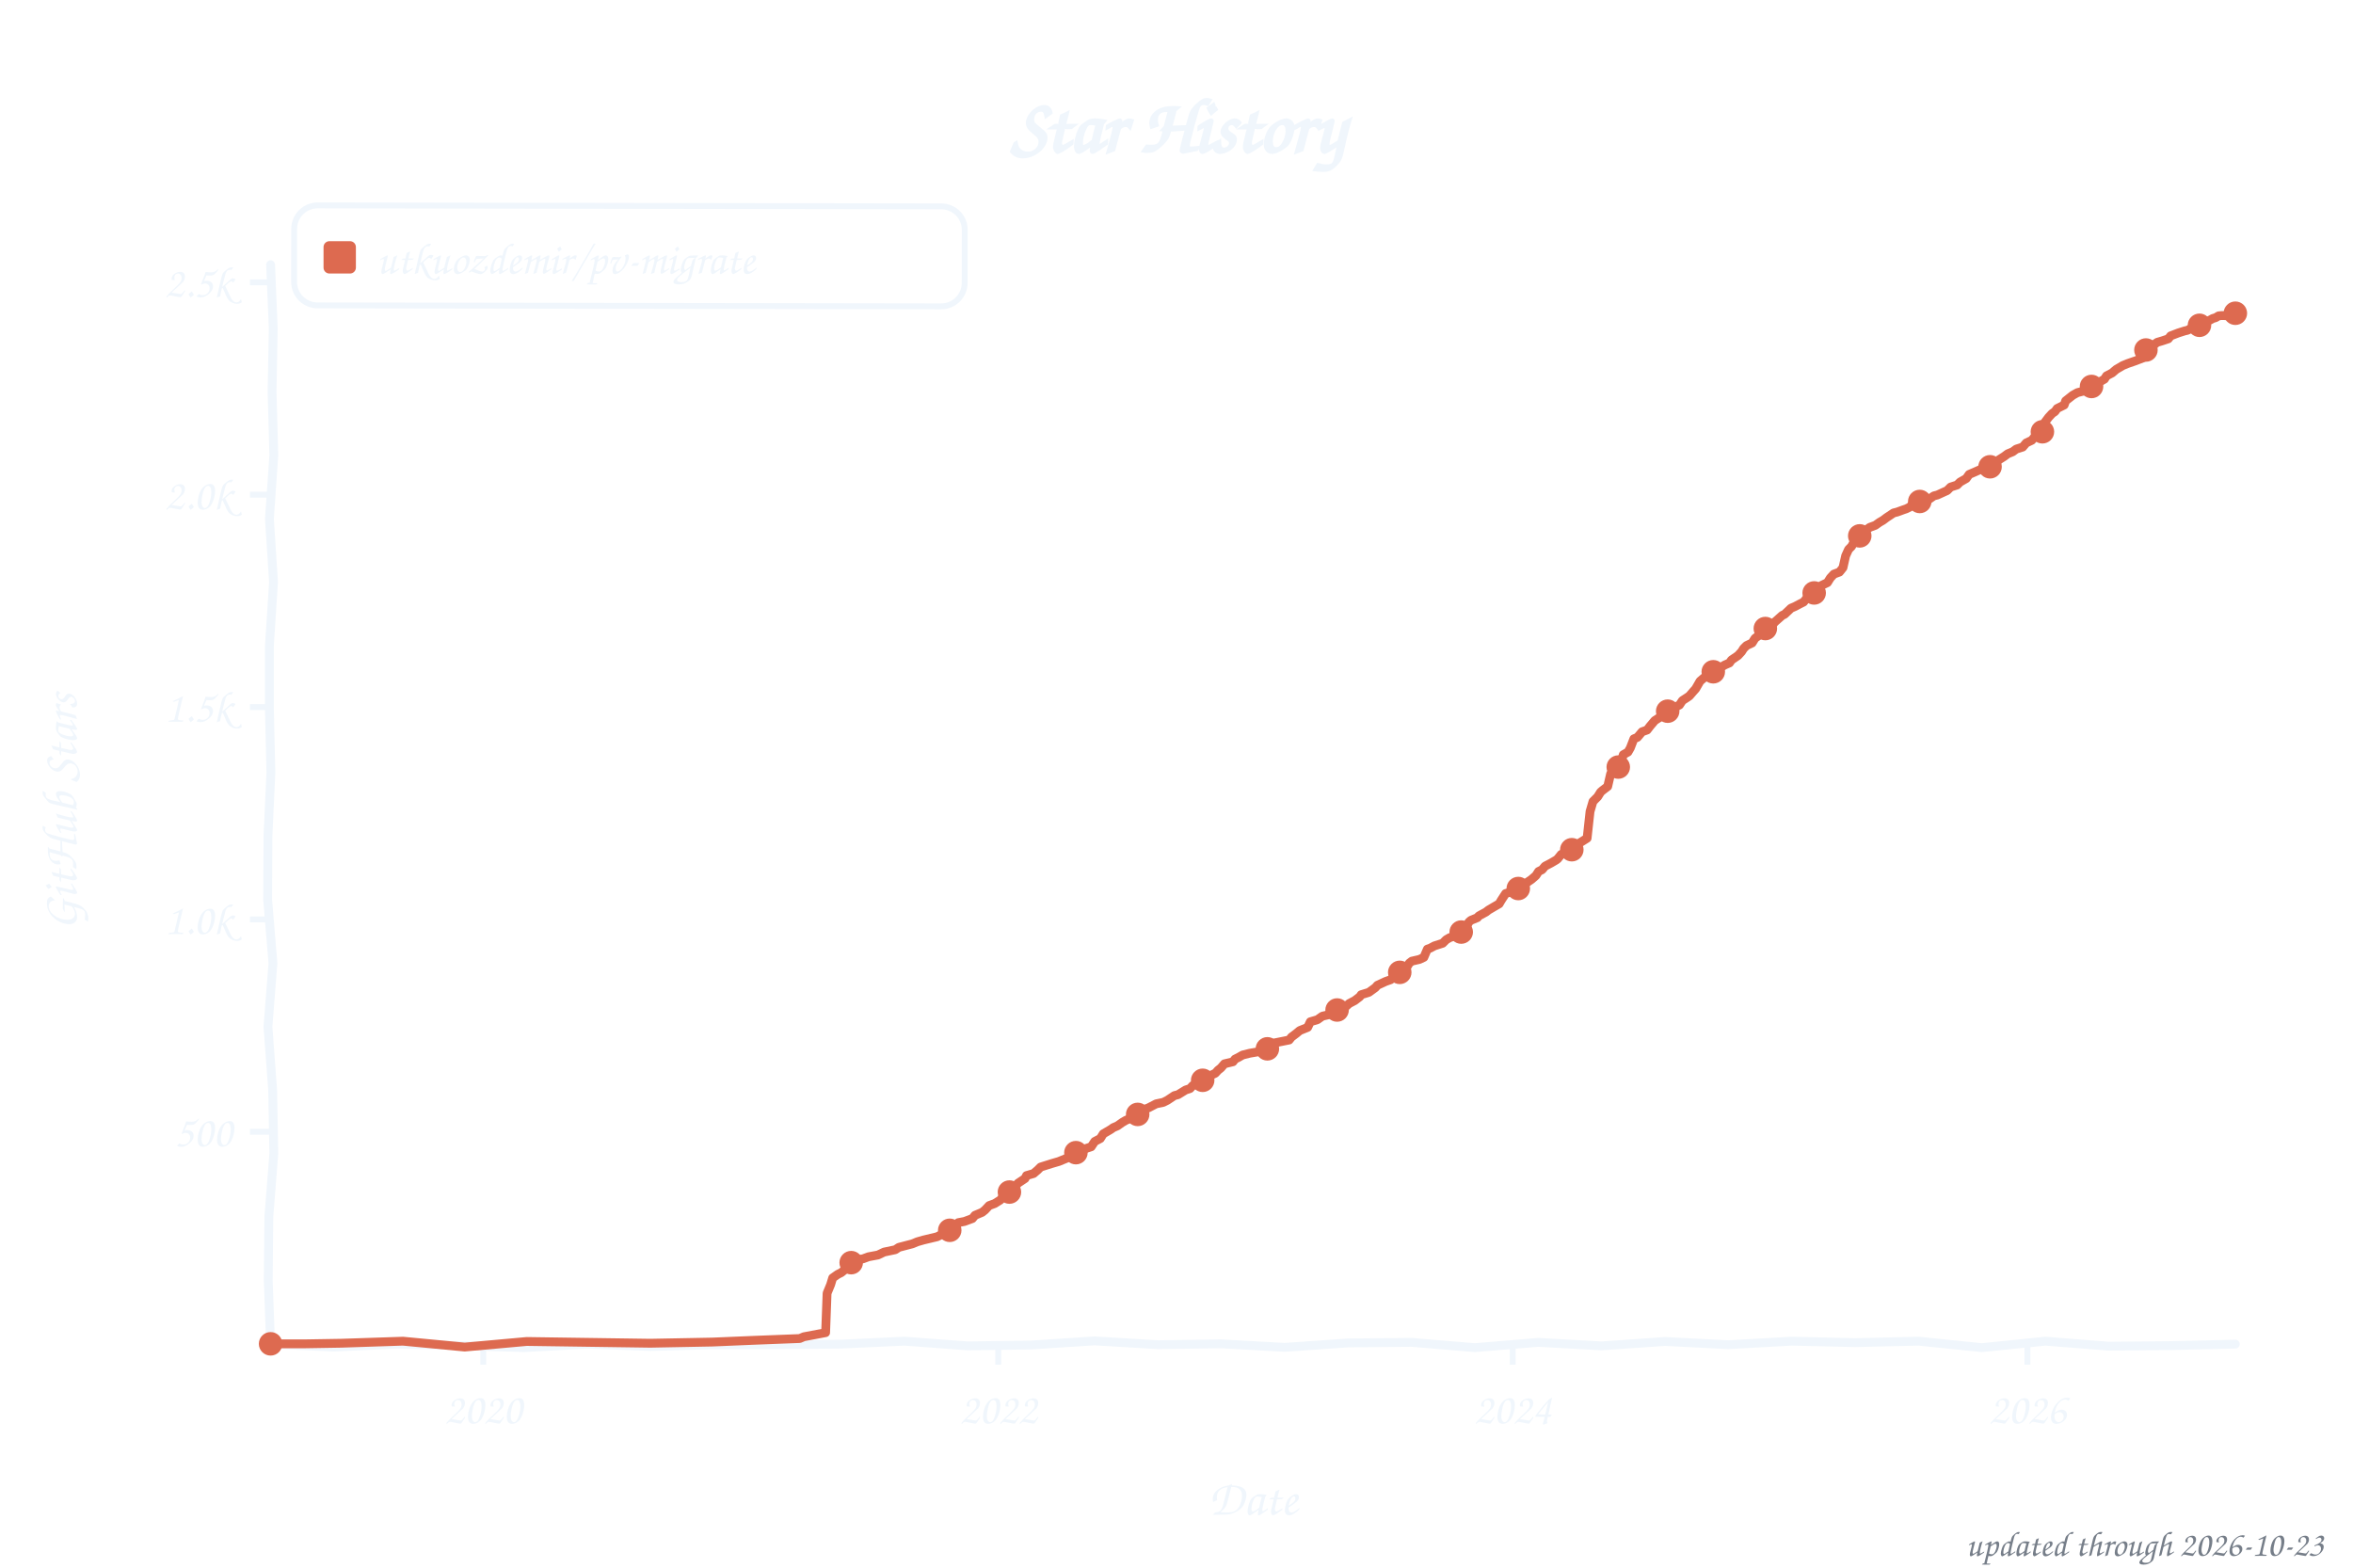
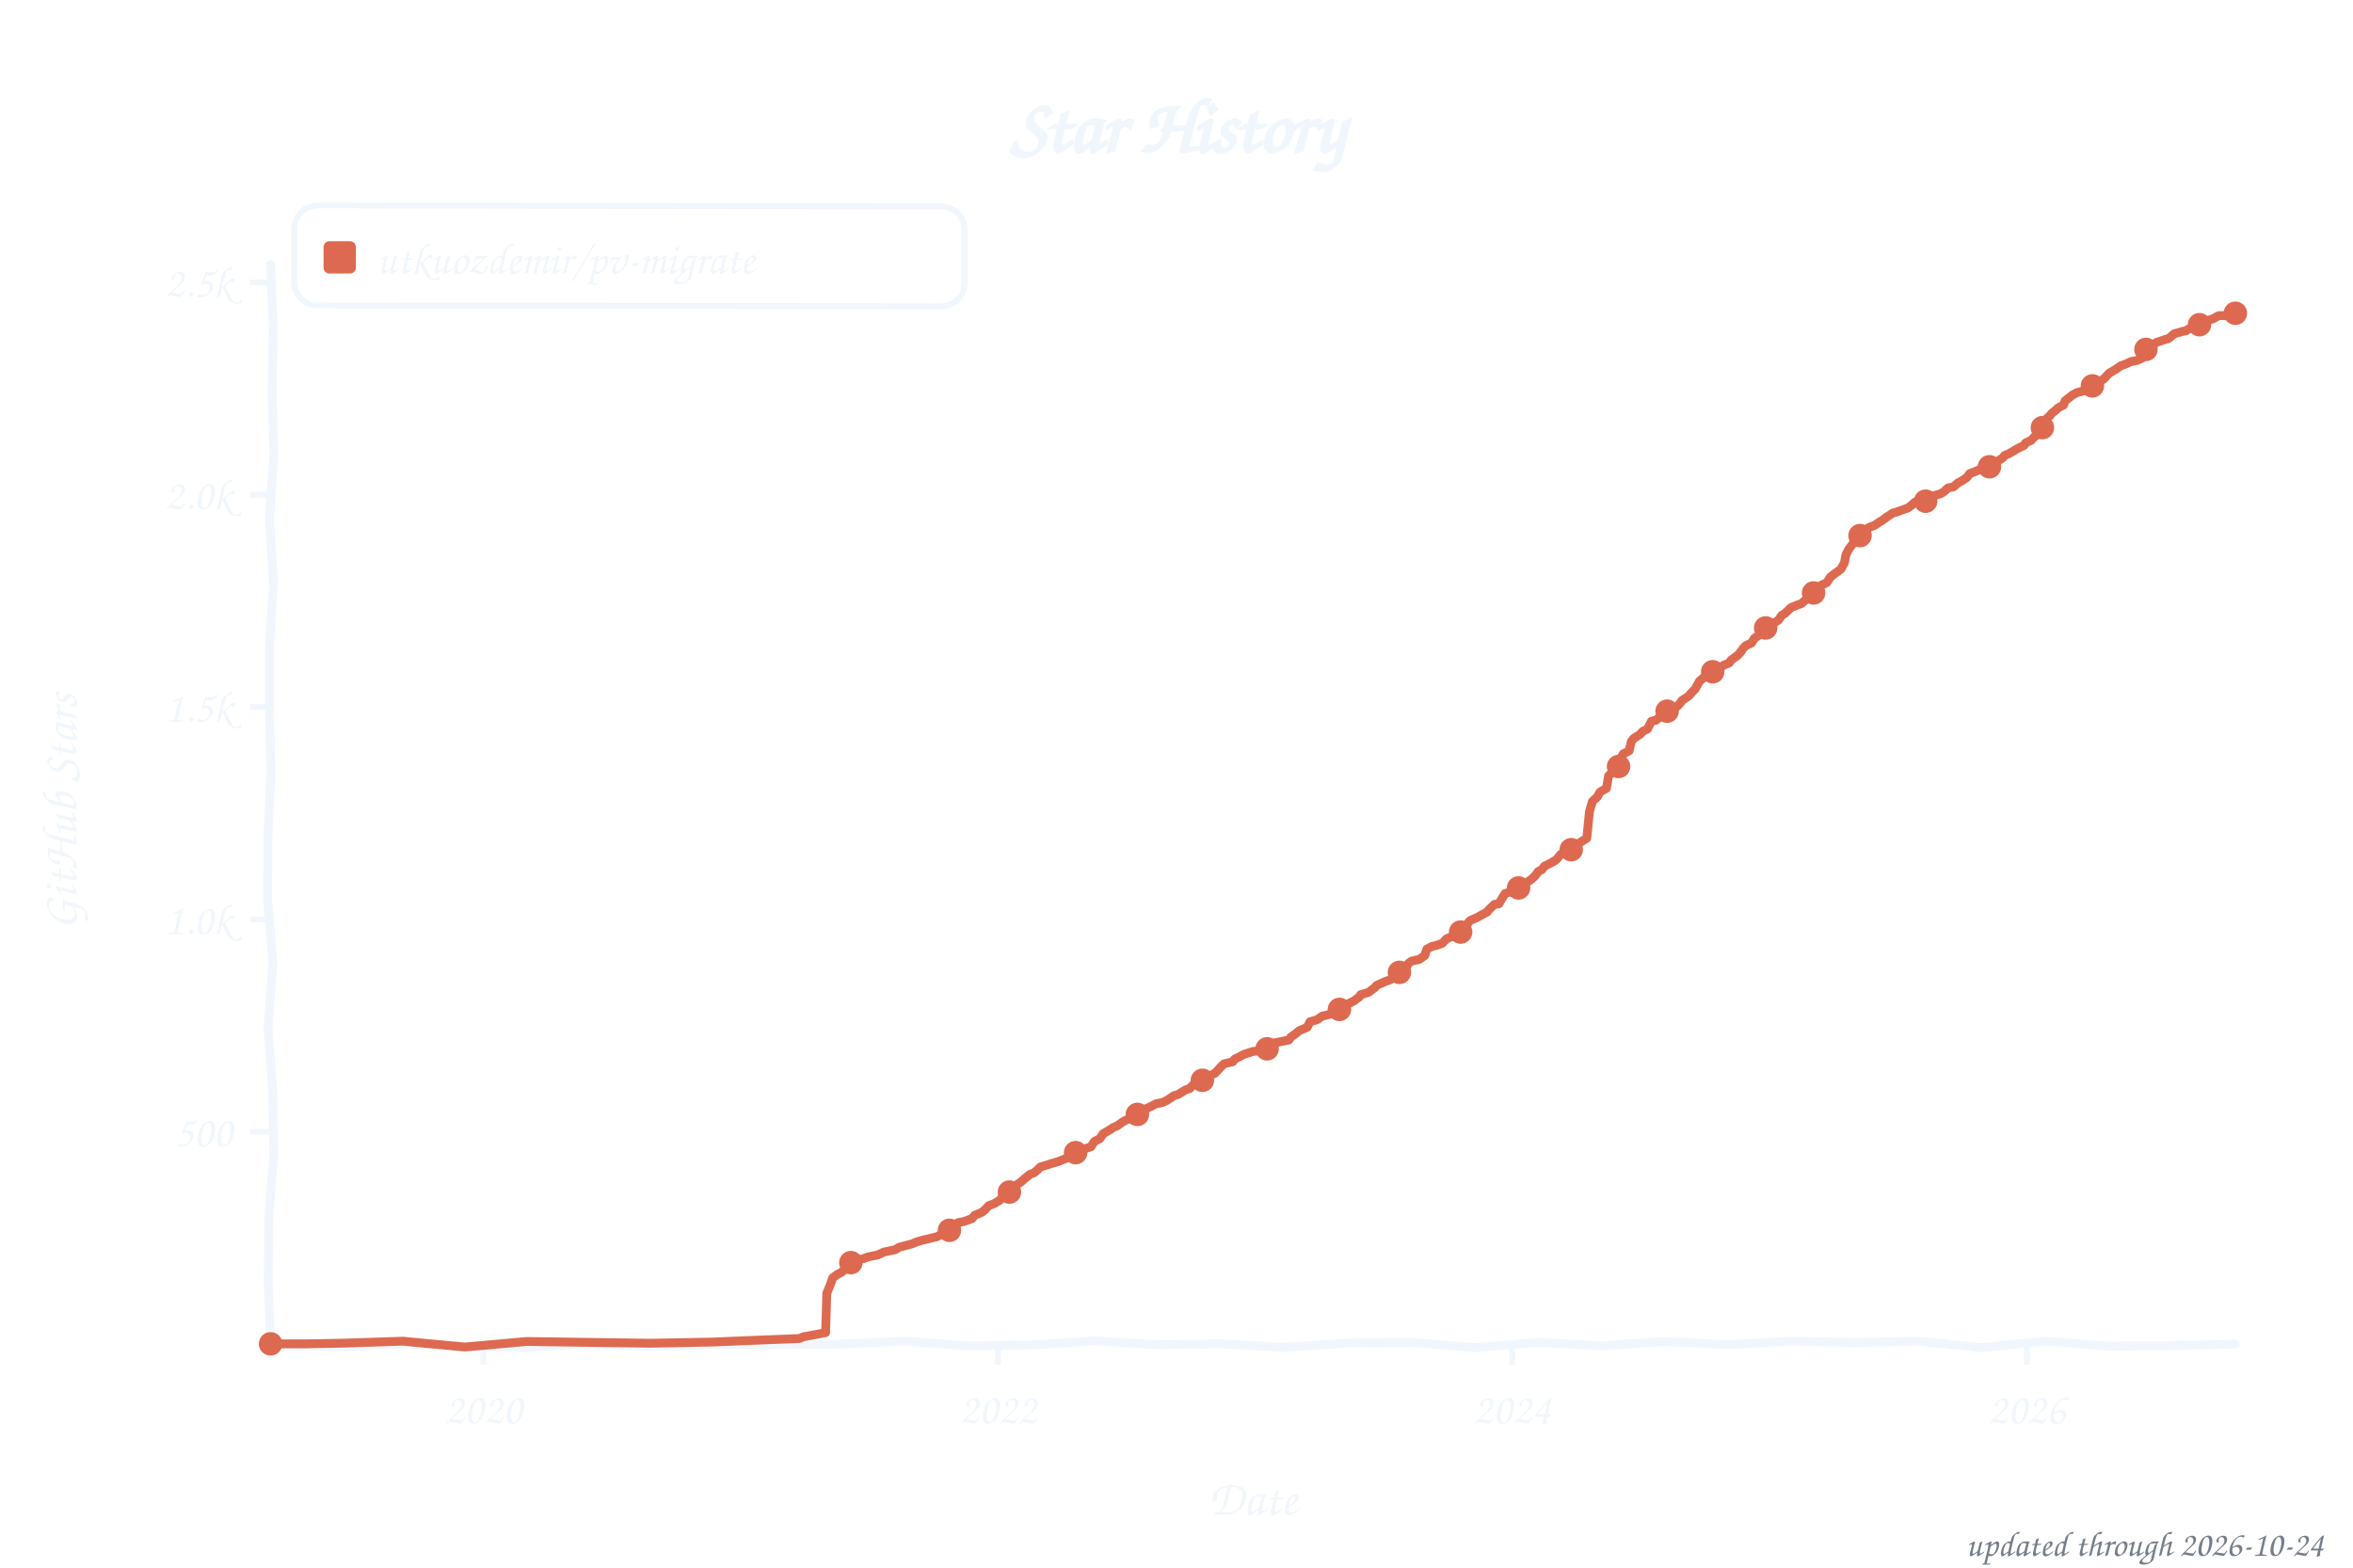
<svg xmlns="http://www.w3.org/2000/svg" width="800" height="533" viewBox="0 0 800 533" role="img" aria-label="Star history of utkuozdemir/pv-migrate">
  <style>text{font-family:"Comic Sans MS","Chalkboard SE","Comic Neue","Marker Felt",cursive}</style>
  <text x="400" y="52" font-size="26" font-weight="bold" text-anchor="middle" fill="#f0f6fc">Star History</text>
  <rect x="100" y="70" width="228" height="34" rx="8" fill="none" stroke="#f0f6fc" stroke-width="2" transform="rotate(0.09 214 87)" />
  <rect x="110" y="82" width="11" height="11" rx="2" fill="#dd6a50" />
  <text x="128" y="93" font-size="15" fill="#f0f6fc" textLength="189" lengthAdjust="spacingAndGlyphs">utkuozdemir/pv-migrate</text>
  <line x1="85" y1="384.8" x2="92" y2="384.8" stroke="#f0f6fc" stroke-width="2" />
  <text x="79" y="389.8" font-size="15" text-anchor="end" fill="#f0f6fc">500</text>
  <line x1="85" y1="312.6" x2="92" y2="312.6" stroke="#f0f6fc" stroke-width="2" />
  <text x="79" y="317.6" font-size="15" text-anchor="end" fill="#f0f6fc">1.0k</text>
  <line x1="85" y1="240.4" x2="92" y2="240.4" stroke="#f0f6fc" stroke-width="2" />
  <text x="79" y="245.4" font-size="15" text-anchor="end" fill="#f0f6fc">1.5k</text>
  <line x1="85" y1="168.2" x2="92" y2="168.2" stroke="#f0f6fc" stroke-width="2" />
  <text x="79" y="173.2" font-size="15" text-anchor="end" fill="#f0f6fc">2.0k</text>
  <line x1="85" y1="96.0" x2="92" y2="96.0" stroke="#f0f6fc" stroke-width="2" />
  <text x="79" y="101.0" font-size="15" text-anchor="end" fill="#f0f6fc">2.5k</text>
  <line x1="164.3" y1="457" x2="164.3" y2="464" stroke="#f0f6fc" stroke-width="2" />
  <text x="164.3" y="484" font-size="15" text-anchor="middle" fill="#f0f6fc">2020</text>
-   <line x1="339.4" y1="457" x2="339.4" y2="464" stroke="#f0f6fc" stroke-width="2" />
-   <text x="339.4" y="484" font-size="15" text-anchor="middle" fill="#f0f6fc">2022</text>
-   <line x1="514.3" y1="457" x2="514.3" y2="464" stroke="#f0f6fc" stroke-width="2" />
-   <text x="514.3" y="484" font-size="15" text-anchor="middle" fill="#f0f6fc">2024</text>
-   <line x1="689.3" y1="457" x2="689.3" y2="464" stroke="#f0f6fc" stroke-width="2" />
-   <text x="689.3" y="484" font-size="15" text-anchor="middle" fill="#f0f6fc">2026</text>
+   <line x1="339.3" y1="457" x2="339.3" y2="464" stroke="#f0f6fc" stroke-width="2" />
+   <text x="339.3" y="484" font-size="15" text-anchor="middle" fill="#f0f6fc">2022</text>
+   <line x1="514.1" y1="457" x2="514.1" y2="464" stroke="#f0f6fc" stroke-width="2" />
+   <text x="514.1" y="484" font-size="15" text-anchor="middle" fill="#f0f6fc">2024</text>
+   <line x1="689.1" y1="457" x2="689.1" y2="464" stroke="#f0f6fc" stroke-width="2" />
+   <text x="689.1" y="484" font-size="15" text-anchor="middle" fill="#f0f6fc">2026</text>
  <text x="426" y="515" font-size="17" text-anchor="middle" fill="#f0f6fc">Date</text>
  <text x="26" y="276" font-size="17" text-anchor="middle" fill="#f0f6fc" transform="rotate(-90 26 276)">GitHub Stars</text>
  <path d="M 92.0,90.0 L 92.9,111.6 L 92.5,133.2 L 93.1,154.8 L 91.6,176.4 L 93.0,197.9 L 91.6,219.5 L 91.6,241.1 L 92.1,262.7 L 91.1,284.3 L 91.0,305.9 L 92.8,327.5 L 91.1,349.1 L 92.7,370.6 L 93.1,392.2 L 91.4,413.8 L 91.2,435.4 L 92.0,457.0 L 113.5,458.0 L 135.1,457.0 L 156.6,457.5 L 178.2,458.2 L 199.7,457.0 L 221.3,457.8 L 242.8,457.2 L 264.4,457.2 L 285.9,457.0 L 307.5,456.0 L 329.0,457.6 L 350.6,457.3 L 372.1,455.9 L 393.7,457.2 L 415.2,456.9 L 436.8,458.1 L 458.3,456.6 L 479.9,456.4 L 501.4,458.2 L 523.0,456.4 L 544.5,457.6 L 566.1,456.1 L 587.6,457.2 L 609.2,456.0 L 630.7,456.5 L 652.3,456.0 L 673.8,458.2 L 695.4,456.0 L 716.9,457.7 L 738.5,457.5 L 760.0,457.0" fill="none" stroke="#f0f6fc" stroke-width="3" stroke-linecap="round" stroke-linejoin="round" />
-   <path d="M 92.0,456.9 L 104.0,456.9 L 116.0,456.7 L 137.0,456.0 L 158.0,458.0 L 179.1,456.1 L 200.1,456.4 L 221.1,456.7 L 242.2,456.3 L 256.5,455.7 L 271.9,455.1 L 273.3,454.5 L 280.7,453.1 L 281.2,439.7 L 282.4,436.8 L 283.1,434.5 L 284.8,433.3 L 286.0,432.7 L 287.0,431.9 L 287.9,429.6 L 290.8,428.4 L 293.4,428.0 L 295.3,427.3 L 298.5,426.7 L 300.6,425.7 L 304.4,424.9 L 305.6,424.1 L 310.2,422.9 L 311.9,422.2 L 314.0,421.6 L 318.6,420.5 L 321.2,419.2 L 322.2,418.7 L 324.8,417.6 L 325.8,415.7 L 327.9,415.3 L 330.6,414.3 L 331.5,413.2 L 333.9,412.2 L 334.9,411.4 L 336.3,409.9 L 338.2,409.2 L 340.1,408.0 L 340.9,407.0 L 342.8,405.4 L 344.0,404.0 L 345.4,403.1 L 346.1,402.3 L 348.5,400.7 L 349.0,399.7 L 351.4,399.0 L 352.8,397.8 L 353.8,396.8 L 357.6,395.6 L 360.0,394.9 L 361.7,394.2 L 363.4,393.5 L 364.3,392.3 L 366.5,391.7 L 368.6,390.7 L 371.0,389.9 L 372.2,388.1 L 374.1,387.1 L 375.1,385.5 L 377.5,384.1 L 378.5,383.4 L 379.9,382.8 L 381.6,381.6 L 382.8,380.9 L 385.2,379.9 L 386.1,379.3 L 387.3,378.2 L 388.8,377.3 L 390.4,376.7 L 393.1,375.3 L 395.5,374.8 L 396.9,374.1 L 399.3,372.5 L 400.5,372.2 L 403.1,370.6 L 404.6,370.1 L 405.5,369.1 L 407.4,368.3 L 408.9,367.3 L 410.3,366.5 L 411.7,365.6 L 413.2,364.9 L 414.1,363.9 L 415.1,363.1 L 416.3,361.7 L 419.2,361.0 L 419.9,360.1 L 421.1,359.5 L 422.5,358.7 L 424.9,358.1 L 429.0,357.4 L 431.1,356.5 L 432.1,355.3 L 433.3,354.6 L 438.3,353.6 L 439.1,352.6 L 440.7,351.4 L 441.9,350.4 L 444.6,349.3 L 445.5,347.4 L 447.9,346.7 L 449.6,345.5 L 452.2,344.9 L 453.2,343.8 L 455.8,343.1 L 457.7,342.1 L 458.7,341.2 L 460.6,340.2 L 462.3,338.9 L 462.8,338.2 L 465.4,337.4 L 467.6,335.8 L 468.3,335.0 L 471.1,333.7 L 472.8,333.1 L 474.5,331.2 L 475.5,330.9 L 477.6,330.1 L 479.1,327.5 L 480.0,326.8 L 482.6,326.2 L 484.1,325.5 L 485.3,322.7 L 486.2,322.4 L 487.7,321.6 L 490.5,320.7 L 491.7,319.5 L 492.9,318.8 L 495.6,317.9 L 496.5,317.1 L 498.0,316.2 L 499.4,313.5 L 500.1,312.9 L 502.3,312.0 L 502.8,311.4 L 505.2,310.1 L 506.1,309.4 L 507.8,308.4 L 509.7,307.3 L 510.4,306.1 L 511.9,303.8 L 515.7,302.6 L 516.7,301.6 L 517.6,301.0 L 518.8,300.3 L 520.7,299.0 L 522.2,297.7 L 523.1,296.3 L 524.3,295.7 L 525.3,294.5 L 527.4,293.4 L 529.1,292.4 L 529.6,292.0 L 530.8,290.5 L 533.2,289.6 L 535.6,288.2 L 536.1,287.2 L 537.7,286.2 L 539.6,285.0 L 540.6,275.9 L 541.6,272.5 L 543.2,270.9 L 544.2,269.3 L 544.9,268.7 L 546.6,267.4 L 547.6,263.1 L 549.2,261.8 L 549.9,260.9 L 550.9,260.0 L 551.9,256.6 L 553.5,255.7 L 554.3,254.3 L 555.5,251.2 L 556.7,250.7 L 558.3,248.8 L 560.0,248.2 L 561.0,246.9 L 562.6,245.0 L 564.6,243.7 L 565.3,242.9 L 567.2,241.7 L 569.3,240.7 L 569.8,240.3 L 571.0,239.7 L 572.0,238.2 L 573.7,237.1 L 574.4,236.6 L 575.6,235.2 L 576.5,234.2 L 578.0,231.6 L 579.4,230.4 L 581.1,229.7 L 582.3,228.6 L 583.5,227.8 L 584.9,227.0 L 586.4,226.1 L 588.0,225.4 L 588.7,224.4 L 590.9,222.9 L 592.1,221.6 L 592.8,220.5 L 593.8,219.5 L 595.7,218.6 L 596.7,217.0 L 598.1,216.0 L 600.0,214.4 L 601.4,213.1 L 602.4,212.7 L 603.4,211.5 L 606.0,209.2 L 606.7,208.9 L 608.4,207.3 L 608.9,206.8 L 610.3,206.2 L 612.0,205.3 L 613.2,204.7 L 614.1,203.6 L 615.6,202.3 L 616.8,201.6 L 617.5,200.5 L 619.4,199.0 L 621.3,198.1 L 622.3,196.5 L 623.5,195.2 L 625.4,194.5 L 626.6,193.0 L 627.5,189.0 L 628.5,186.8 L 629.5,185.8 L 630.4,184.2 L 631.9,182.9 L 632.8,181.8 L 634.0,180.5 L 635.7,179.3 L 637.6,178.6 L 639.0,177.6 L 640.2,176.9 L 641.4,176.0 L 643.8,174.4 L 645.0,174.1 L 647.2,173.3 L 648.1,173.0 L 649.3,172.4 L 650.8,170.8 L 654.9,170.4 L 657.5,168.6 L 658.7,168.3 L 661.1,167.2 L 662.0,166.8 L 663.2,165.6 L 665.4,164.9 L 666.4,163.9 L 668.5,162.7 L 669.5,161.3 L 671.6,160.4 L 673.8,159.4 L 675.5,159.1 L 677.6,158.1 L 678.8,157.2 L 679.5,156.4 L 681.4,155.2 L 682.6,154.3 L 684.3,153.6 L 685.5,152.7 L 687.7,152.0 L 688.9,150.6 L 690.8,149.7 L 691.7,148.6 L 693.9,147.3 L 694.4,146.8 L 695.3,143.5 L 696.5,141.9 L 697.7,140.6 L 698.7,139.9 L 699.4,138.9 L 701.8,137.7 L 702.3,136.3 L 704.2,134.8 L 704.7,134.4 L 706.3,133.5 L 709.0,132.8 L 709.9,131.8 L 711.6,131.2 L 712.6,130.4 L 714.3,129.6 L 715.5,128.9 L 716.2,127.8 L 718.1,126.8 L 719.5,125.6 L 720.7,124.9 L 721.7,124.3 L 723.4,123.6 L 726.0,122.7 L 728.6,121.7 L 729.1,119.5 L 730.5,117.7 L 732.5,117.1 L 733.4,116.4 L 735.1,115.9 L 737.2,115.2 L 738.0,114.2 L 740.6,113.2 L 742.8,112.5 L 743.7,112.3 L 745.2,111.5 L 746.1,110.9 L 746.6,110.7 L 747.8,110.6 L 748.7,110.2 L 749.5,109.4 L 750.4,109.3 L 751.6,108.7 L 752.3,108.3 L 753.3,108.0 L 754.3,107.4 L 755.2,107.3 L 756.2,107.3 L 757.4,107.4 L 758.3,107.1 L 759.3,106.7 L 760.0,106.5" fill="none" stroke="#dd6a50" stroke-width="3" stroke-linecap="round" stroke-linejoin="round" />
+   <path d="M 92.0,456.9 L 104.0,456.9 L 115.9,456.7 L 137.0,456.0 L 158.0,458.0 L 179.0,456.1 L 200.1,456.4 L 221.1,456.7 L 242.1,456.3 L 256.5,455.7 L 271.8,455.1 L 273.2,454.5 L 280.7,453.1 L 281.1,439.7 L 282.3,436.8 L 283.1,434.5 L 284.7,433.3 L 285.9,432.7 L 286.9,431.9 L 287.9,429.6 L 290.7,428.4 L 293.4,428.0 L 295.3,427.3 L 298.4,426.7 L 300.5,425.7 L 304.4,424.9 L 305.6,424.1 L 310.1,422.9 L 311.8,422.2 L 313.9,421.6 L 318.5,420.5 L 321.1,419.2 L 322.1,418.7 L 324.7,417.6 L 325.7,415.7 L 327.8,415.3 L 330.5,414.3 L 331.4,413.2 L 333.8,412.2 L 334.8,411.4 L 336.2,409.9 L 338.1,409.2 L 340.0,408.0 L 340.8,407.0 L 342.7,405.4 L 343.9,404.0 L 345.3,403.1 L 347.2,401.8 L 348.4,400.7 L 350.3,399.2 L 351.5,398.8 L 352.7,397.8 L 353.7,396.8 L 357.5,395.6 L 359.9,394.9 L 361.6,394.2 L 363.3,393.5 L 364.2,392.3 L 366.4,391.7 L 368.5,390.7 L 370.9,389.9 L 372.1,388.1 L 374.0,387.1 L 375.0,385.5 L 377.4,384.1 L 378.4,383.4 L 379.8,382.8 L 381.5,381.6 L 382.7,380.9 L 385.1,379.9 L 386.7,378.9 L 387.2,378.2 L 388.6,377.3 L 390.3,376.7 L 393.0,375.3 L 395.4,374.8 L 396.8,374.1 L 399.2,372.5 L 400.4,372.2 L 403.0,370.6 L 404.5,370.1 L 405.4,369.1 L 407.3,368.3 L 408.8,367.3 L 410.2,366.5 L 411.6,365.6 L 413.1,364.9 L 414.5,363.4 L 415.2,362.6 L 416.2,361.7 L 419.1,361.0 L 419.8,360.1 L 421.2,359.4 L 422.9,358.5 L 426.0,357.5 L 429.4,357.1 L 431.0,356.5 L 432.2,355.2 L 433.2,354.6 L 438.2,353.6 L 438.9,352.6 L 440.6,351.4 L 441.8,350.4 L 444.4,349.3 L 445.4,347.4 L 447.8,346.7 L 449.5,345.5 L 452.1,344.9 L 453.1,343.8 L 455.7,343.1 L 457.6,342.1 L 458.6,341.2 L 460.5,340.2 L 462.2,338.9 L 462.6,338.2 L 465.3,337.4 L 467.4,335.8 L 468.1,335.0 L 471.0,333.7 L 472.7,333.1 L 474.4,331.2 L 475.3,330.9 L 477.5,330.1 L 478.9,327.5 L 479.9,326.8 L 482.5,326.2 L 484.4,324.9 L 485.1,322.7 L 486.8,321.8 L 488.5,321.4 L 490.4,320.7 L 491.8,319.2 L 493.5,318.5 L 495.4,317.9 L 497.3,316.8 L 498.1,315.9 L 499.3,313.5 L 500.0,312.9 L 502.1,312.0 L 504.1,310.9 L 505.7,310.0 L 506.2,309.3 L 508.1,307.5 L 509.6,307.3 L 510.3,306.1 L 511.7,303.8 L 515.5,302.6 L 516.5,301.6 L 517.5,301.0 L 518.7,300.3 L 520.6,299.0 L 522.0,297.7 L 523.0,296.3 L 524.2,295.7 L 525.1,294.5 L 527.3,293.4 L 529.0,292.4 L 529.4,292.0 L 530.6,290.5 L 533.0,289.6 L 535.4,288.2 L 535.9,287.2 L 537.6,286.2 L 539.5,285.0 L 540.4,275.9 L 541.4,272.5 L 543.1,270.9 L 544.0,269.3 L 546.2,268.0 L 546.9,263.8 L 548.1,262.6 L 549.1,261.8 L 550.5,260.5 L 551.5,257.0 L 551.9,256.3 L 553.9,255.3 L 554.6,252.2 L 555.3,251.2 L 557.7,249.6 L 558.6,248.6 L 560.1,247.9 L 561.5,245.2 L 563.0,244.9 L 564.4,243.7 L 566.3,242.1 L 567.0,241.7 L 569.2,240.7 L 570.4,240.0 L 571.3,239.0 L 571.8,238.2 L 573.5,237.1 L 574.2,236.6 L 575.4,235.2 L 576.4,234.2 L 577.8,231.6 L 579.2,230.4 L 580.9,229.7 L 581.6,229.1 L 582.6,228.3 L 584.7,227.0 L 586.2,226.1 L 587.9,225.4 L 588.6,224.4 L 590.7,222.9 L 591.9,221.6 L 592.6,220.5 L 593.6,219.5 L 595.5,218.6 L 596.5,217.0 L 598.6,215.6 L 600.1,213.7 L 601.7,213.0 L 602.7,212.1 L 604.6,210.9 L 605.8,209.2 L 606.8,208.6 L 608.2,207.3 L 608.9,206.6 L 611.1,205.7 L 612.5,205.2 L 613.5,204.3 L 615.1,202.9 L 615.6,202.1 L 616.6,201.6 L 618.7,199.7 L 619.2,199.0 L 621.1,198.1 L 622.3,196.2 L 624.0,194.9 L 625.9,193.5 L 627.1,191.3 L 627.6,188.6 L 628.6,186.7 L 629.8,185.1 L 630.5,183.9 L 631.7,182.9 L 632.6,181.8 L 633.8,180.5 L 635.5,179.3 L 637.4,178.6 L 639.1,177.4 L 640.0,176.9 L 641.2,176.0 L 643.6,174.4 L 644.8,174.1 L 647.0,173.3 L 648.7,172.7 L 649.9,171.8 L 651.1,170.7 L 655.1,169.9 L 657.3,168.6 L 659.7,167.9 L 660.9,167.2 L 662.3,165.9 L 664.2,165.5 L 665.7,164.2 L 667.3,163.3 L 668.8,162.3 L 669.7,161.0 L 671.4,160.4 L 673.6,159.4 L 676.4,158.7 L 677.6,157.8 L 678.6,157.2 L 681.0,155.6 L 681.5,154.9 L 683.1,154.2 L 684.8,153.2 L 685.8,152.6 L 688.2,151.4 L 688.7,150.6 L 690.6,149.7 L 691.8,148.4 L 693.7,147.3 L 694.9,144.2 L 695.8,142.4 L 697.0,141.3 L 697.5,140.6 L 698.9,139.5 L 699.7,138.7 L 701.6,137.7 L 702.1,136.3 L 704.0,134.8 L 704.5,134.4 L 706.1,133.5 L 708.8,132.8 L 709.7,131.8 L 711.4,131.2 L 712.4,130.4 L 714.0,129.6 L 715.2,128.9 L 717.1,126.9 L 718.6,126.0 L 719.3,125.6 L 721.0,124.4 L 722.9,123.7 L 724.6,122.9 L 726.5,122.6 L 728.4,121.7 L 729.1,119.1 L 730.3,117.7 L 732.2,117.1 L 733.2,116.4 L 735.6,115.6 L 737.3,115.1 L 739.2,113.5 L 742.3,112.6 L 743.2,112.5 L 744.0,111.9 L 744.9,111.5 L 745.9,110.9 L 747.1,110.7 L 748.0,110.3 L 748.5,110.2 L 749.5,109.4 L 750.4,109.0 L 751.4,108.7 L 752.6,108.3 L 753.8,107.6 L 754.5,107.3 L 755.2,107.3 L 756.2,107.3 L 757.1,107.4 L 758.6,107.1 L 759.0,106.7 L 760.0,106.5" fill="none" stroke="#dd6a50" stroke-width="3" stroke-linecap="round" stroke-linejoin="round" />
  <circle cx="92.0" cy="456.9" r="4" fill="#dd6a50" />
-   <circle cx="289.4" cy="429.3" r="4" fill="#dd6a50" />
-   <circle cx="322.9" cy="418.3" r="4" fill="#dd6a50" />
+   <circle cx="289.3" cy="429.3" r="4" fill="#dd6a50" />
+   <circle cx="322.8" cy="418.3" r="4" fill="#dd6a50" />
  <circle cx="343.2" cy="405.3" r="4" fill="#dd6a50" />
-   <circle cx="365.8" cy="391.9" r="4" fill="#dd6a50" />
-   <circle cx="386.8" cy="378.9" r="4" fill="#dd6a50" />
-   <circle cx="408.9" cy="367.3" r="4" fill="#dd6a50" />
-   <circle cx="430.9" cy="356.6" r="4" fill="#dd6a50" />
-   <circle cx="454.6" cy="343.4" r="4" fill="#dd6a50" />
-   <circle cx="475.9" cy="330.6" r="4" fill="#dd6a50" />
-   <circle cx="496.8" cy="316.9" r="4" fill="#dd6a50" />
-   <circle cx="516.2" cy="302.1" r="4" fill="#dd6a50" />
-   <circle cx="534.4" cy="288.9" r="4" fill="#dd6a50" />
-   <circle cx="550.2" cy="260.8" r="4" fill="#dd6a50" />
-   <circle cx="567.0" cy="241.8" r="4" fill="#dd6a50" />
-   <circle cx="582.5" cy="228.4" r="4" fill="#dd6a50" />
-   <circle cx="600.2" cy="213.7" r="4" fill="#dd6a50" />
-   <circle cx="616.8" cy="201.6" r="4" fill="#dd6a50" />
-   <circle cx="632.3" cy="182.2" r="4" fill="#dd6a50" />
-   <circle cx="652.7" cy="170.5" r="4" fill="#dd6a50" />
-   <circle cx="676.6" cy="158.7" r="4" fill="#dd6a50" />
-   <circle cx="694.4" cy="146.8" r="4" fill="#dd6a50" />
-   <circle cx="711.1" cy="131.4" r="4" fill="#dd6a50" />
-   <circle cx="729.6" cy="119.0" r="4" fill="#dd6a50" />
-   <circle cx="747.8" cy="110.6" r="4" fill="#dd6a50" />
+   <circle cx="365.7" cy="391.9" r="4" fill="#dd6a50" />
+   <circle cx="386.7" cy="378.9" r="4" fill="#dd6a50" />
+   <circle cx="408.8" cy="367.3" r="4" fill="#dd6a50" />
+   <circle cx="430.8" cy="356.6" r="4" fill="#dd6a50" />
+   <circle cx="455.4" cy="343.2" r="4" fill="#dd6a50" />
+   <circle cx="475.8" cy="330.6" r="4" fill="#dd6a50" />
+   <circle cx="496.6" cy="316.9" r="4" fill="#dd6a50" />
+   <circle cx="516.3" cy="301.9" r="4" fill="#dd6a50" />
+   <circle cx="534.2" cy="288.9" r="4" fill="#dd6a50" />
+   <circle cx="550.3" cy="260.6" r="4" fill="#dd6a50" />
+   <circle cx="566.8" cy="241.8" r="4" fill="#dd6a50" />
+   <circle cx="582.3" cy="228.4" r="4" fill="#dd6a50" />
+   <circle cx="600.3" cy="213.5" r="4" fill="#dd6a50" />
+   <circle cx="616.6" cy="201.6" r="4" fill="#dd6a50" />
+   <circle cx="632.4" cy="182.1" r="4" fill="#dd6a50" />
+   <circle cx="654.7" cy="170.4" r="4" fill="#dd6a50" />
+   <circle cx="676.4" cy="158.7" r="4" fill="#dd6a50" />
+   <circle cx="694.4" cy="145.4" r="4" fill="#dd6a50" />
+   <circle cx="711.4" cy="131.2" r="4" fill="#dd6a50" />
+   <circle cx="729.6" cy="118.8" r="4" fill="#dd6a50" />
+   <circle cx="747.8" cy="110.4" r="4" fill="#dd6a50" />
  <circle cx="760.0" cy="106.5" r="4" fill="#dd6a50" />
-   <text x="790" y="529" font-size="12" text-anchor="end" fill="#767e89">updated through 2026-10-23</text>
+   <text x="790" y="529" font-size="12" text-anchor="end" fill="#767e89">updated through 2026-10-24</text>
</svg>
